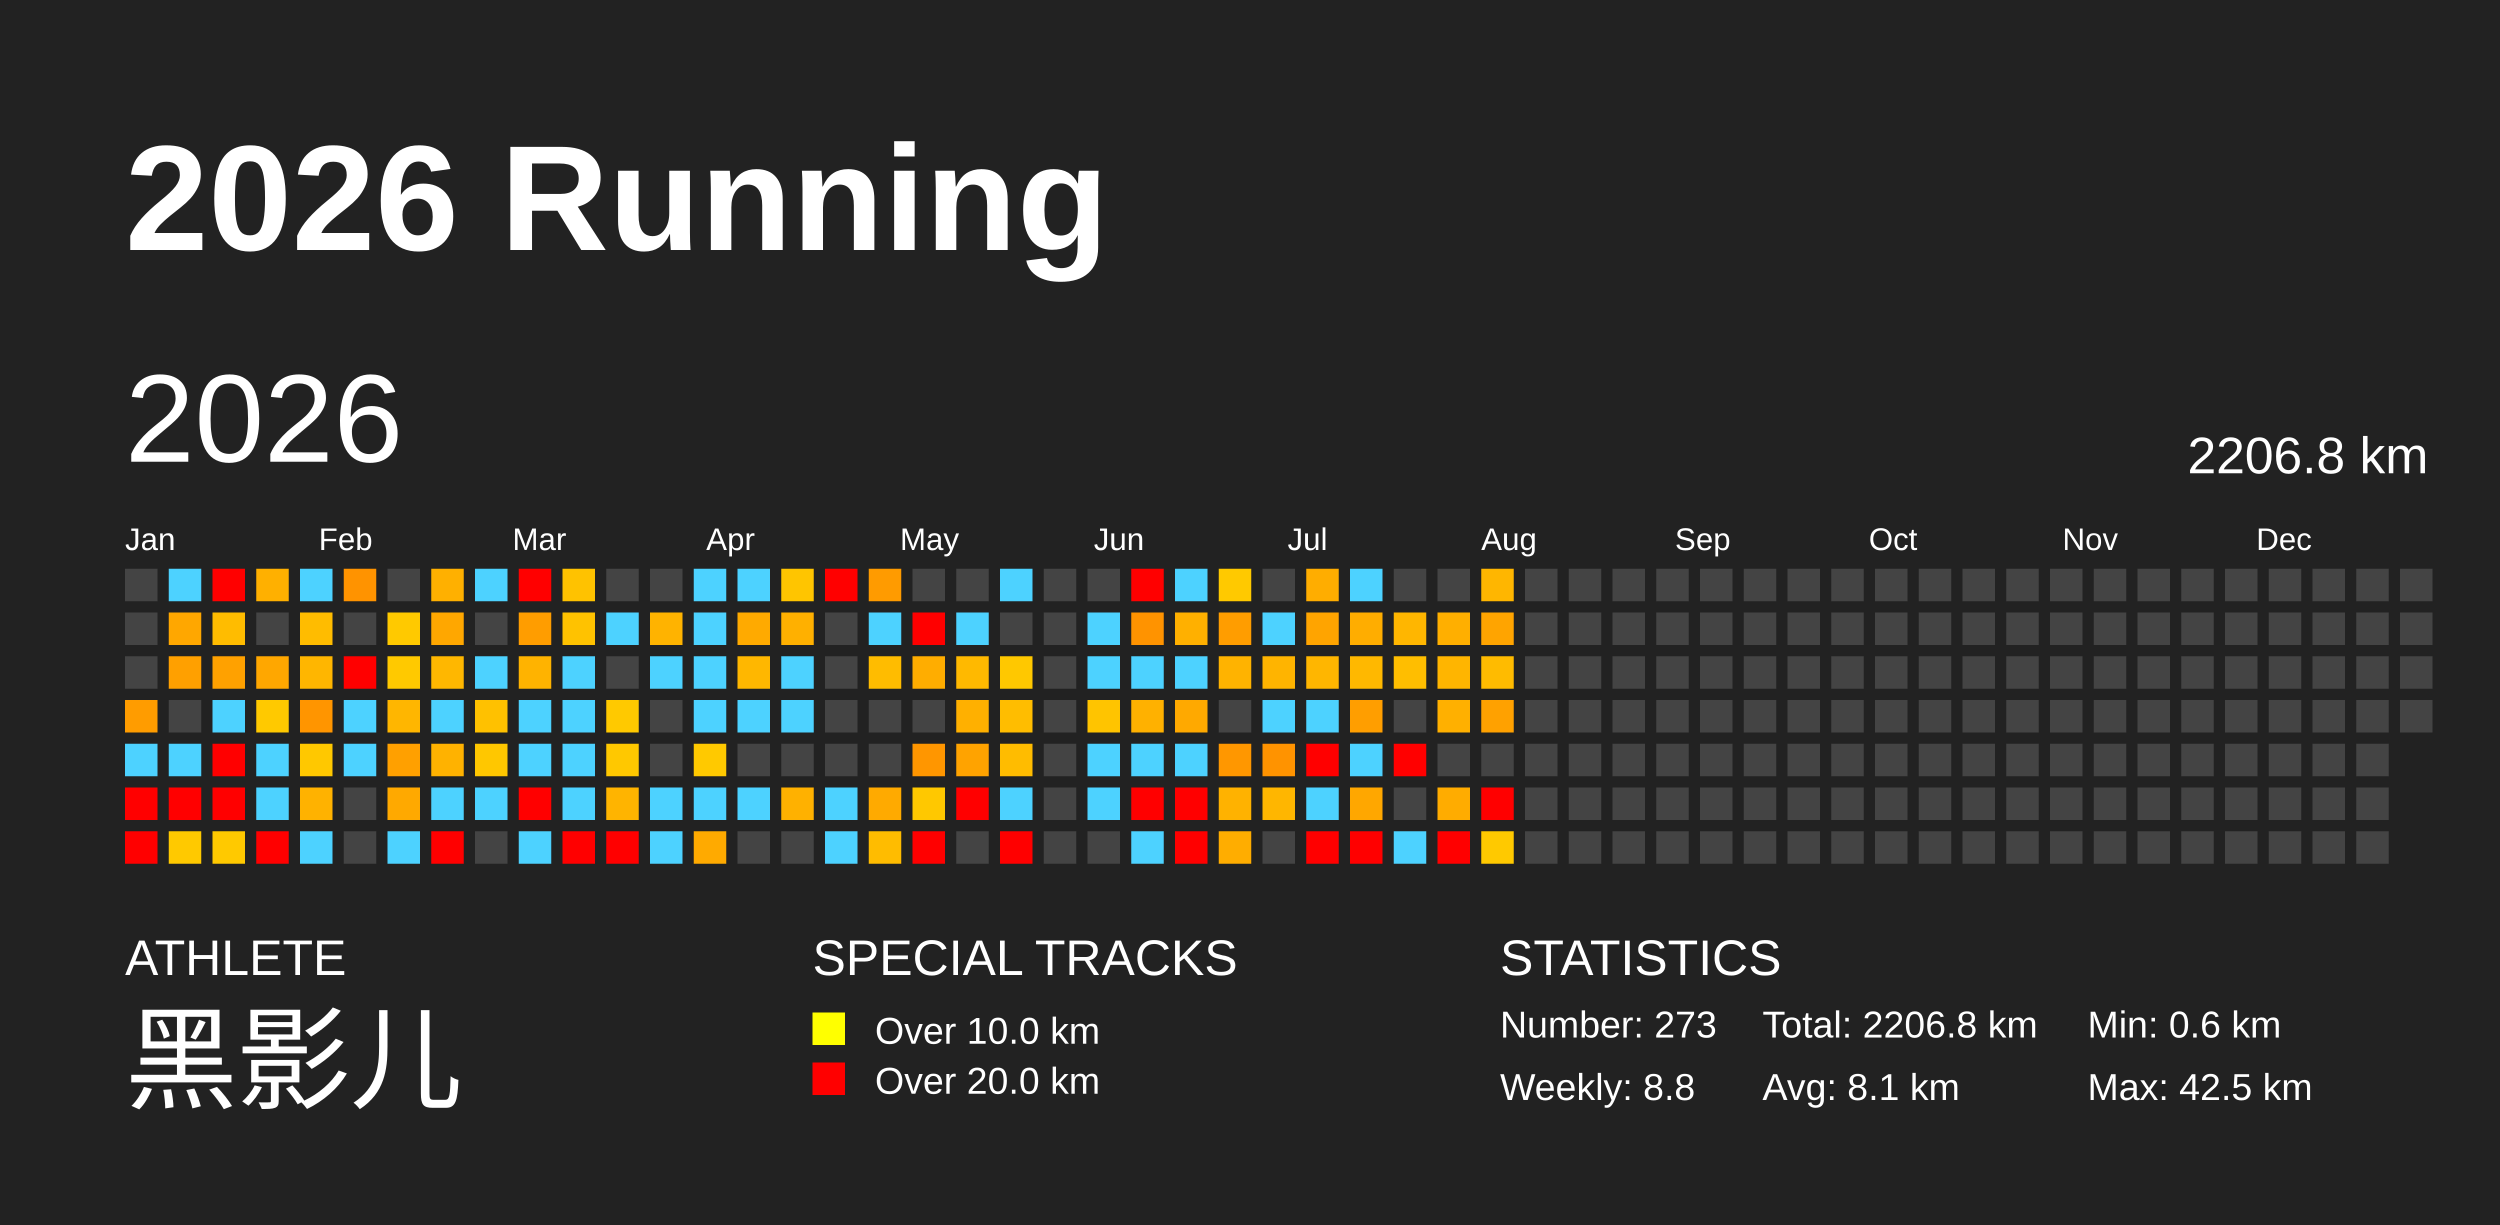
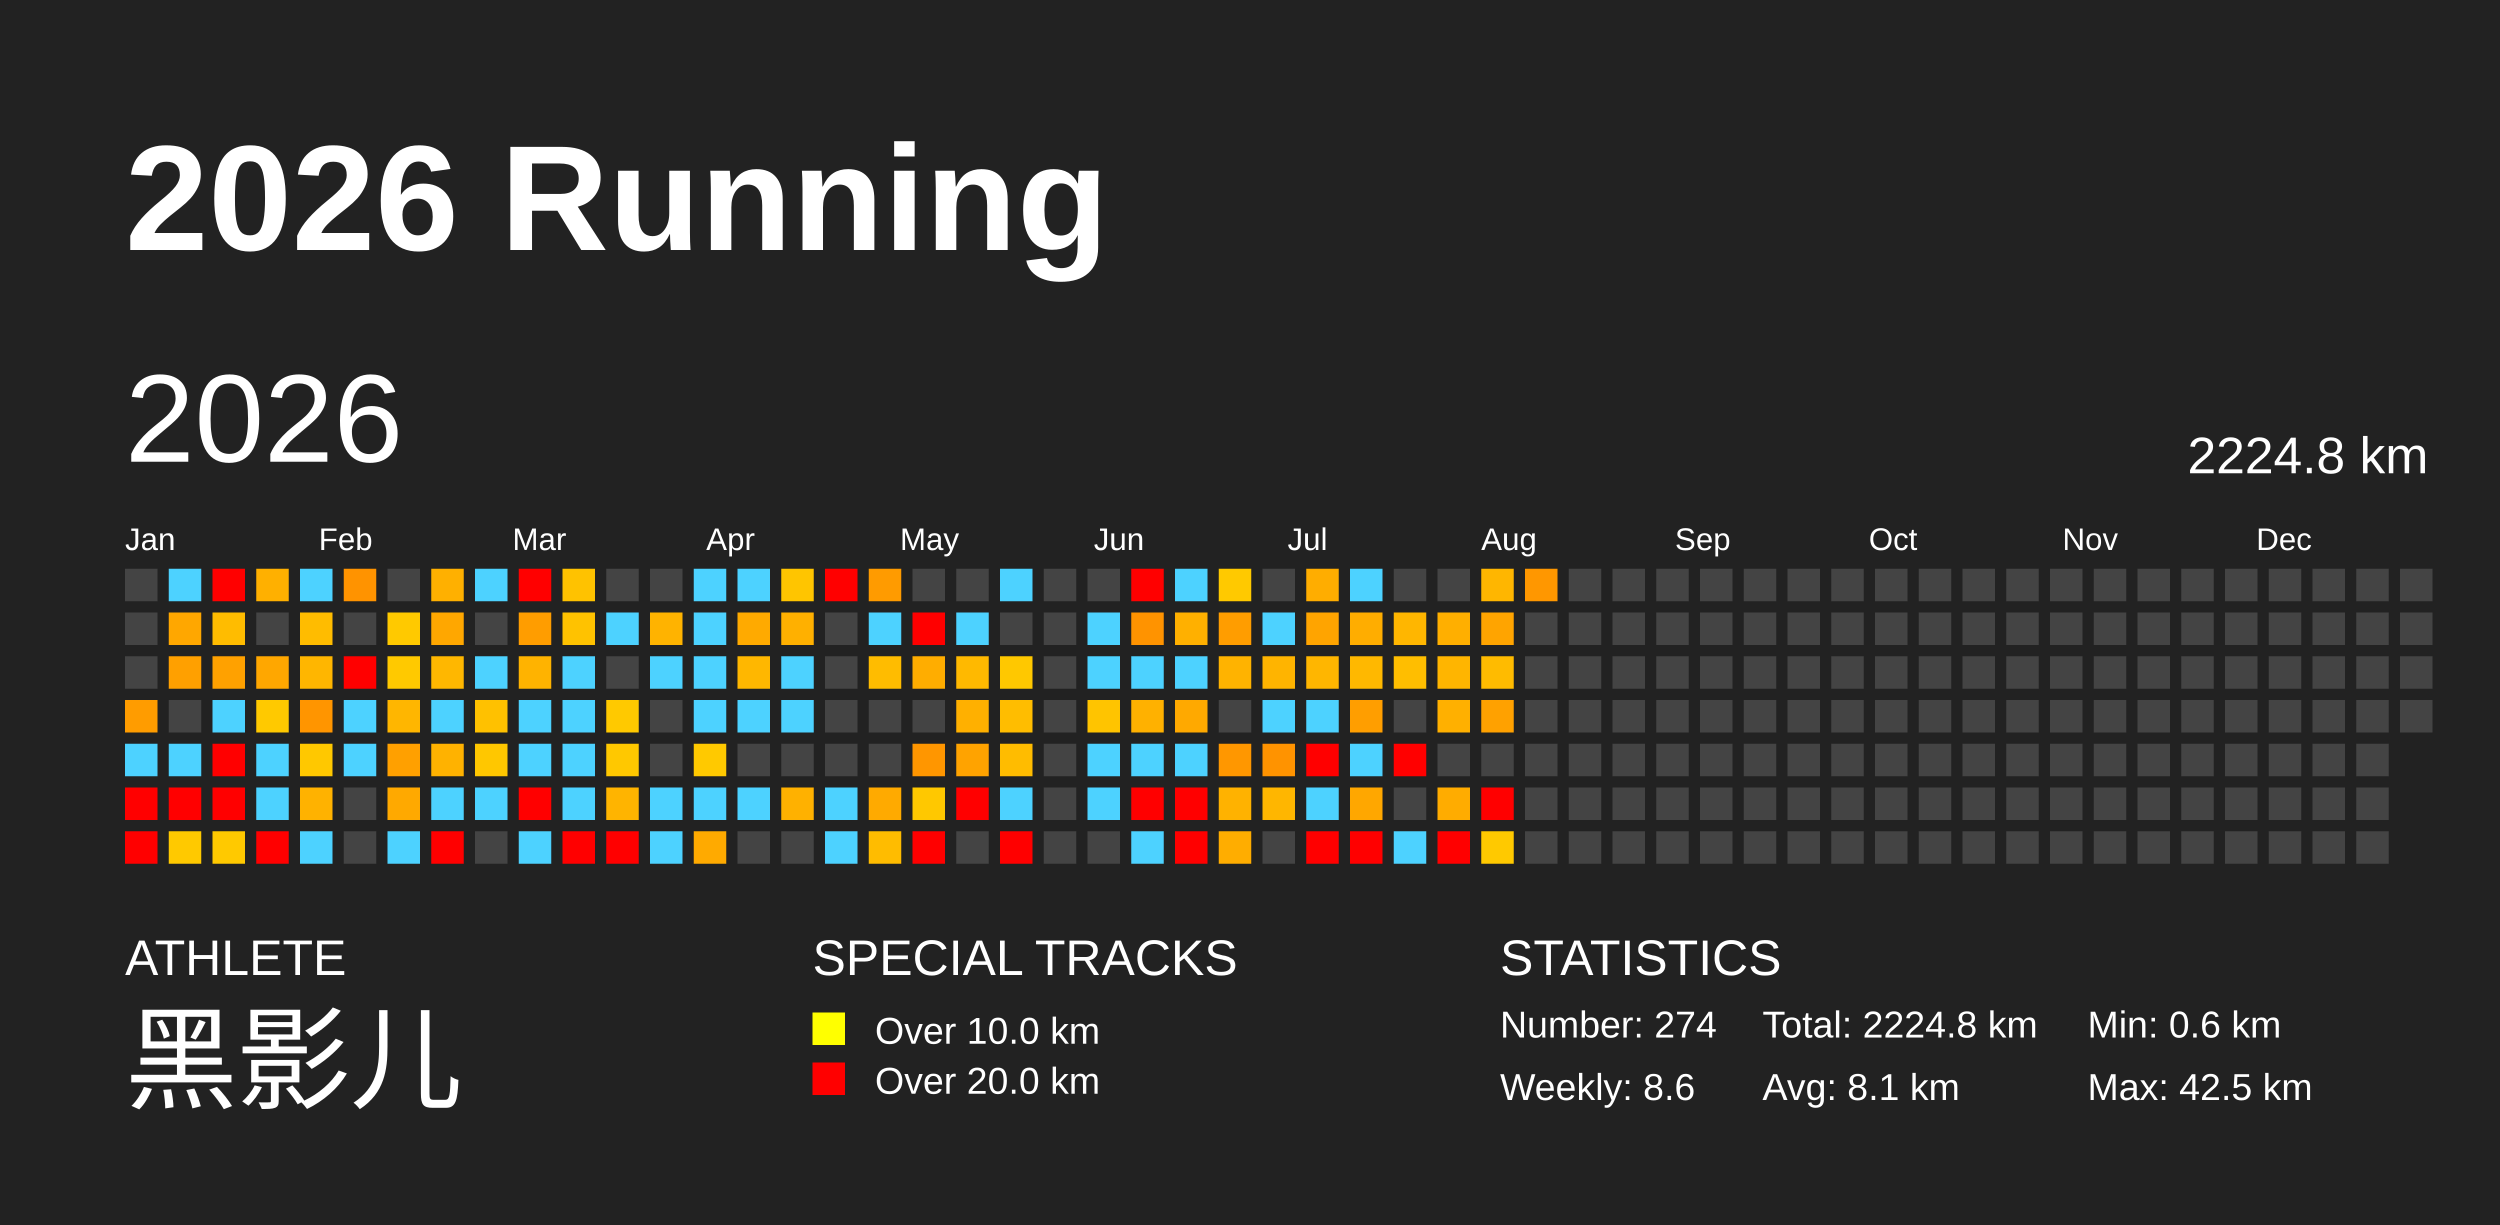
<svg xmlns="http://www.w3.org/2000/svg" baseProfile="full" height="98mm" version="1.1" viewBox="0,0,200,98" width="200mm">
  <defs />
  <rect fill="#222222" height="98" width="200" x="0" y="0" />
  <text fill="#FFFFFF" style="font-size:12px; font-family:Arial; font-weight:bold;" x="10" y="20">2026 Running</text>
  <text fill="#FFFFFF" style="font-size:4px; font-family:Arial" x="10" y="78">ATHLETE</text>
  <text fill="#FFFFFF" style="font-size:9px; font-family:Arial" x="10" y="88">黑影儿</text>
  <text fill="#FFFFFF" style="font-size:4px; font-family:Arial" x="65" y="78">SPECIAL TRACKS</text>
  <rect fill="yellow" height="2.6" width="2.6" x="65" y="81" />
  <text fill="#FFFFFF" style="font-size:3px; font-family:Arial" x="70" y="83.5">Over 10.0 km</text>
  <rect fill="red" height="2.6" width="2.6" x="65" y="85" />
  <text fill="#FFFFFF" style="font-size:3px; font-family:Arial" x="70" y="87.5">Over 20.0 km</text>
  <text fill="#FFFFFF" style="font-size:4px; font-family:Arial" x="120" y="78">STATISTICS</text>
-   <text fill="#FFFFFF" style="font-size:3px; font-family:Arial" x="120" y="83">Number: 273</text>
-   <text fill="#FFFFFF" style="font-size:3px; font-family:Arial" x="120" y="88">Weekly: 8.8</text>
-   <text fill="#FFFFFF" style="font-size:3px; font-family:Arial" x="141" y="83">Total: 2206.8 km</text>
+   <text fill="#FFFFFF" style="font-size:3px; font-family:Arial" x="120" y="83">Number: 274</text>
+   <text fill="#FFFFFF" style="font-size:3px; font-family:Arial" x="120" y="88">Weekly: 8.6</text>
+   <text fill="#FFFFFF" style="font-size:3px; font-family:Arial" x="141" y="83">Total: 2224.8 km</text>
  <text fill="#FFFFFF" style="font-size:3px; font-family:Arial" x="141" y="88">Avg: 8.1 km</text>
  <text fill="#FFFFFF" style="font-size:3px; font-family:Arial" x="167" y="83">Min: 0.6 km</text>
  <text fill="#FFFFFF" style="font-size:3px; font-family:Arial" x="167" y="88">Max: 42.5 km</text>
  <text dominant-baseline="hanging" fill="#FFFFFF" style="font-size:10.0px; font-family:Arial;" x="10" y="30">2026</text>
-   <text dominant-baseline="hanging" fill="#FFFFFF" style="font-size:4.125px; font-family:Arial;" x="175" y="35">2206.8 km</text>
+   <text dominant-baseline="hanging" fill="#FFFFFF" style="font-size:4.125px; font-family:Arial;" x="175" y="35">2224.8 km</text>
  <text fill="#FFFFFF" style="font-size:2.5px; font-family:Arial" x="10.0" y="44">Jan</text>
  <text fill="#FFFFFF" style="font-size:2.5px; font-family:Arial" x="25.5" y="44">Feb</text>
  <text fill="#FFFFFF" style="font-size:2.5px; font-family:Arial" x="41.0" y="44">Mar</text>
  <text fill="#FFFFFF" style="font-size:2.5px; font-family:Arial" x="56.5" y="44">Apr</text>
  <text fill="#FFFFFF" style="font-size:2.5px; font-family:Arial" x="72.0" y="44">May</text>
  <text fill="#FFFFFF" style="font-size:2.5px; font-family:Arial" x="87.5" y="44">Jun</text>
  <text fill="#FFFFFF" style="font-size:2.5px; font-family:Arial" x="103.0" y="44">Jul</text>
  <text fill="#FFFFFF" style="font-size:2.5px; font-family:Arial" x="118.5" y="44">Aug</text>
  <text fill="#FFFFFF" style="font-size:2.5px; font-family:Arial" x="134.0" y="44">Sep</text>
  <text fill="#FFFFFF" style="font-size:2.5px; font-family:Arial" x="149.5" y="44">Oct</text>
  <text fill="#FFFFFF" style="font-size:2.5px; font-family:Arial" x="165.0" y="44">Nov</text>
  <text fill="#FFFFFF" style="font-size:2.5px; font-family:Arial" x="180.5" y="44">Dec</text>
  <rect fill="#444444" height="2.6" width="2.6" x="10.0" y="45.5" />
  <rect fill="#444444" height="2.6" width="2.6" x="10.0" y="49.0" />
  <rect fill="#444444" height="2.6" width="2.6" x="10.0" y="52.5" />
  <rect fill="#ff9c00" height="2.6" width="2.6" x="10.0" y="56.0" />
  <rect fill="#4dd2ff" height="2.6" width="2.6" x="10.0" y="59.5" />
  <rect fill="red" height="2.6" width="2.6" x="10.0" y="63.0" />
  <rect fill="red" height="2.6" width="2.6" x="10.0" y="66.5" />
  <rect fill="#4dd2ff" height="2.6" width="2.6" x="13.5" y="45.5" />
  <rect fill="#ffa700" height="2.6" width="2.6" x="13.5" y="49.0" />
  <rect fill="#ffa000" height="2.6" width="2.6" x="13.5" y="52.5" />
  <rect fill="#444444" height="2.6" width="2.6" x="13.5" y="56.0" />
  <rect fill="#4dd2ff" height="2.6" width="2.6" x="13.5" y="59.5" />
  <rect fill="red" height="2.6" width="2.6" x="13.5" y="63.0" />
  <rect fill="#ffc900" height="2.6" width="2.6" x="13.5" y="66.5" />
  <rect fill="red" height="2.6" width="2.6" x="17.0" y="45.5" />
  <rect fill="#ffbc00" height="2.6" width="2.6" x="17.0" y="49.0" />
  <rect fill="#ffa100" height="2.6" width="2.6" x="17.0" y="52.5" />
  <rect fill="#4dd2ff" height="2.6" width="2.6" x="17.0" y="56.0" />
  <rect fill="red" height="2.6" width="2.6" x="17.0" y="59.5" />
  <rect fill="red" height="2.6" width="2.6" x="17.0" y="63.0" />
  <rect fill="#ffc900" height="2.6" width="2.6" x="17.0" y="66.5" />
  <rect fill="#ffb000" height="2.6" width="2.6" x="20.5" y="45.5" />
  <rect fill="#444444" height="2.6" width="2.6" x="20.5" y="49.0" />
  <rect fill="#ffa700" height="2.6" width="2.6" x="20.5" y="52.5" />
  <rect fill="#ffc900" height="2.6" width="2.6" x="20.5" y="56.0" />
  <rect fill="#4dd2ff" height="2.6" width="2.6" x="20.5" y="59.5" />
  <rect fill="#4dd2ff" height="2.6" width="2.6" x="20.5" y="63.0" />
  <rect fill="red" height="2.6" width="2.6" x="20.5" y="66.5" />
  <rect fill="#4dd2ff" height="2.6" width="2.6" x="24.0" y="45.5" />
  <rect fill="#ffbc00" height="2.6" width="2.6" x="24.0" y="49.0" />
  <rect fill="#ffb600" height="2.6" width="2.6" x="24.0" y="52.5" />
  <rect fill="#ff9500" height="2.6" width="2.6" x="24.0" y="56.0" />
  <rect fill="#ffc800" height="2.6" width="2.6" x="24.0" y="59.5" />
  <rect fill="#ffb200" height="2.6" width="2.6" x="24.0" y="63.0" />
  <rect fill="#4dd2ff" height="2.6" width="2.6" x="24.0" y="66.5" />
  <rect fill="#ff9300" height="2.6" width="2.6" x="27.5" y="45.5" />
  <rect fill="#444444" height="2.6" width="2.6" x="27.5" y="49.0" />
  <rect fill="red" height="2.6" width="2.6" x="27.5" y="52.5" />
  <rect fill="#4dd2ff" height="2.6" width="2.6" x="27.5" y="56.0" />
  <rect fill="#4dd2ff" height="2.6" width="2.6" x="27.5" y="59.5" />
  <rect fill="#444444" height="2.6" width="2.6" x="27.5" y="63.0" />
  <rect fill="#444444" height="2.6" width="2.6" x="27.5" y="66.5" />
  <rect fill="#444444" height="2.6" width="2.6" x="31.0" y="45.5" />
  <rect fill="#ffc900" height="2.6" width="2.6" x="31.0" y="49.0" />
  <rect fill="#ffc900" height="2.6" width="2.6" x="31.0" y="52.5" />
  <rect fill="#ffb600" height="2.6" width="2.6" x="31.0" y="56.0" />
  <rect fill="#ffa000" height="2.6" width="2.6" x="31.0" y="59.5" />
  <rect fill="#ffa900" height="2.6" width="2.6" x="31.0" y="63.0" />
  <rect fill="#4dd2ff" height="2.6" width="2.6" x="31.0" y="66.5" />
  <rect fill="#ffb000" height="2.6" width="2.6" x="34.5" y="45.5" />
  <rect fill="#ffa700" height="2.6" width="2.6" x="34.5" y="49.0" />
  <rect fill="#ffb700" height="2.6" width="2.6" x="34.5" y="52.5" />
  <rect fill="#4dd2ff" height="2.6" width="2.6" x="34.5" y="56.0" />
  <rect fill="#ffb200" height="2.6" width="2.6" x="34.5" y="59.5" />
  <rect fill="#4dd2ff" height="2.6" width="2.6" x="34.5" y="63.0" />
  <rect fill="red" height="2.6" width="2.6" x="34.5" y="66.5" />
  <rect fill="#4dd2ff" height="2.6" width="2.6" x="38.0" y="45.5" />
  <rect fill="#444444" height="2.6" width="2.6" x="38.0" y="49.0" />
  <rect fill="#4dd2ff" height="2.6" width="2.6" x="38.0" y="52.5" />
  <rect fill="#ffc100" height="2.6" width="2.6" x="38.0" y="56.0" />
  <rect fill="#ffc700" height="2.6" width="2.6" x="38.0" y="59.5" />
  <rect fill="#4dd2ff" height="2.6" width="2.6" x="38.0" y="63.0" />
  <rect fill="#444444" height="2.6" width="2.6" x="38.0" y="66.5" />
  <rect fill="red" height="2.6" width="2.6" x="41.5" y="45.5" />
  <rect fill="#ff9d00" height="2.6" width="2.6" x="41.5" y="49.0" />
  <rect fill="#ffb300" height="2.6" width="2.6" x="41.5" y="52.5" />
  <rect fill="#4dd2ff" height="2.6" width="2.6" x="41.5" y="56.0" />
  <rect fill="#4dd2ff" height="2.6" width="2.6" x="41.5" y="59.5" />
  <rect fill="red" height="2.6" width="2.6" x="41.5" y="63.0" />
  <rect fill="#4dd2ff" height="2.6" width="2.6" x="41.5" y="66.5" />
  <rect fill="#ffc200" height="2.6" width="2.6" x="45.0" y="45.5" />
  <rect fill="#ffc200" height="2.6" width="2.6" x="45.0" y="49.0" />
  <rect fill="#4dd2ff" height="2.6" width="2.6" x="45.0" y="52.5" />
  <rect fill="#4dd2ff" height="2.6" width="2.6" x="45.0" y="56.0" />
  <rect fill="#4dd2ff" height="2.6" width="2.6" x="45.0" y="59.5" />
  <rect fill="#4dd2ff" height="2.6" width="2.6" x="45.0" y="63.0" />
  <rect fill="red" height="2.6" width="2.6" x="45.0" y="66.5" />
  <rect fill="#444444" height="2.6" width="2.6" x="48.5" y="45.5" />
  <rect fill="#4dd2ff" height="2.6" width="2.6" x="48.5" y="49.0" />
  <rect fill="#444444" height="2.6" width="2.6" x="48.5" y="52.5" />
  <rect fill="#ffc900" height="2.6" width="2.6" x="48.5" y="56.0" />
  <rect fill="#ffc800" height="2.6" width="2.6" x="48.5" y="59.5" />
  <rect fill="#ffb400" height="2.6" width="2.6" x="48.5" y="63.0" />
  <rect fill="red" height="2.6" width="2.6" x="48.5" y="66.5" />
  <rect fill="#444444" height="2.6" width="2.6" x="52.0" y="45.5" />
  <rect fill="#ffb300" height="2.6" width="2.6" x="52.0" y="49.0" />
  <rect fill="#4dd2ff" height="2.6" width="2.6" x="52.0" y="52.5" />
  <rect fill="#444444" height="2.6" width="2.6" x="52.0" y="56.0" />
  <rect fill="#444444" height="2.6" width="2.6" x="52.0" y="59.5" />
  <rect fill="#4dd2ff" height="2.6" width="2.6" x="52.0" y="63.0" />
  <rect fill="#4dd2ff" height="2.6" width="2.6" x="52.0" y="66.5" />
  <rect fill="#4dd2ff" height="2.6" width="2.6" x="55.5" y="45.5" />
  <rect fill="#4dd2ff" height="2.6" width="2.6" x="55.5" y="49.0" />
  <rect fill="#4dd2ff" height="2.6" width="2.6" x="55.5" y="52.5" />
  <rect fill="#4dd2ff" height="2.6" width="2.6" x="55.5" y="56.0" />
  <rect fill="#ffc900" height="2.6" width="2.6" x="55.5" y="59.5" />
  <rect fill="#4dd2ff" height="2.6" width="2.6" x="55.5" y="63.0" />
  <rect fill="#ffaa00" height="2.6" width="2.6" x="55.5" y="66.5" />
  <rect fill="#4dd2ff" height="2.6" width="2.6" x="59.0" y="45.5" />
  <rect fill="#ffaa00" height="2.6" width="2.6" x="59.0" y="49.0" />
  <rect fill="#ffb700" height="2.6" width="2.6" x="59.0" y="52.5" />
  <rect fill="#4dd2ff" height="2.6" width="2.6" x="59.0" y="56.0" />
  <rect fill="#444444" height="2.6" width="2.6" x="59.0" y="59.5" />
  <rect fill="#4dd2ff" height="2.6" width="2.6" x="59.0" y="63.0" />
  <rect fill="#444444" height="2.6" width="2.6" x="59.0" y="66.5" />
  <rect fill="#ffc500" height="2.6" width="2.6" x="62.5" y="45.5" />
  <rect fill="#ffb000" height="2.6" width="2.6" x="62.5" y="49.0" />
  <rect fill="#4dd2ff" height="2.6" width="2.6" x="62.5" y="52.5" />
  <rect fill="#4dd2ff" height="2.6" width="2.6" x="62.5" y="56.0" />
  <rect fill="#444444" height="2.6" width="2.6" x="62.5" y="59.5" />
  <rect fill="#ffb100" height="2.6" width="2.6" x="62.5" y="63.0" />
  <rect fill="#444444" height="2.6" width="2.6" x="62.5" y="66.5" />
  <rect fill="red" height="2.6" width="2.6" x="66.0" y="45.5" />
  <rect fill="#444444" height="2.6" width="2.6" x="66.0" y="49.0" />
  <rect fill="#444444" height="2.6" width="2.6" x="66.0" y="52.5" />
  <rect fill="#444444" height="2.6" width="2.6" x="66.0" y="56.0" />
  <rect fill="#444444" height="2.6" width="2.6" x="66.0" y="59.5" />
  <rect fill="#4dd2ff" height="2.6" width="2.6" x="66.0" y="63.0" />
  <rect fill="#4dd2ff" height="2.6" width="2.6" x="66.0" y="66.5" />
  <rect fill="#ff9b00" height="2.6" width="2.6" x="69.5" y="45.5" />
  <rect fill="#4dd2ff" height="2.6" width="2.6" x="69.5" y="49.0" />
  <rect fill="#ffbc00" height="2.6" width="2.6" x="69.5" y="52.5" />
  <rect fill="#444444" height="2.6" width="2.6" x="69.5" y="56.0" />
  <rect fill="#444444" height="2.6" width="2.6" x="69.5" y="59.5" />
  <rect fill="#ffaa00" height="2.6" width="2.6" x="69.5" y="63.0" />
  <rect fill="#ffbc00" height="2.6" width="2.6" x="69.5" y="66.5" />
  <rect fill="#444444" height="2.6" width="2.6" x="73.0" y="45.5" />
  <rect fill="red" height="2.6" width="2.6" x="73.0" y="49.0" />
  <rect fill="#ffad00" height="2.6" width="2.6" x="73.0" y="52.5" />
  <rect fill="#444444" height="2.6" width="2.6" x="73.0" y="56.0" />
  <rect fill="#ff9600" height="2.6" width="2.6" x="73.0" y="59.5" />
  <rect fill="#ffc800" height="2.6" width="2.6" x="73.0" y="63.0" />
  <rect fill="red" height="2.6" width="2.6" x="73.0" y="66.5" />
  <rect fill="#444444" height="2.6" width="2.6" x="76.5" y="45.5" />
  <rect fill="#4dd2ff" height="2.6" width="2.6" x="76.5" y="49.0" />
  <rect fill="#ffb900" height="2.6" width="2.6" x="76.5" y="52.5" />
  <rect fill="#ffb000" height="2.6" width="2.6" x="76.5" y="56.0" />
  <rect fill="#ffa300" height="2.6" width="2.6" x="76.5" y="59.5" />
  <rect fill="red" height="2.6" width="2.6" x="76.5" y="63.0" />
  <rect fill="#444444" height="2.6" width="2.6" x="76.5" y="66.5" />
  <rect fill="#4dd2ff" height="2.6" width="2.6" x="80.0" y="45.5" />
  <rect fill="#444444" height="2.6" width="2.6" x="80.0" y="49.0" />
  <rect fill="#ffc800" height="2.6" width="2.6" x="80.0" y="52.5" />
  <rect fill="#ffbd00" height="2.6" width="2.6" x="80.0" y="56.0" />
  <rect fill="#ffbc00" height="2.6" width="2.6" x="80.0" y="59.5" />
  <rect fill="#4dd2ff" height="2.6" width="2.6" x="80.0" y="63.0" />
  <rect fill="red" height="2.6" width="2.6" x="80.0" y="66.5" />
  <rect fill="#444444" height="2.6" width="2.6" x="83.5" y="45.5" />
  <rect fill="#444444" height="2.6" width="2.6" x="83.5" y="49.0" />
  <rect fill="#444444" height="2.6" width="2.6" x="83.5" y="52.5" />
  <rect fill="#444444" height="2.6" width="2.6" x="83.5" y="56.0" />
  <rect fill="#444444" height="2.6" width="2.6" x="83.5" y="59.5" />
  <rect fill="#444444" height="2.6" width="2.6" x="83.5" y="63.0" />
  <rect fill="#444444" height="2.6" width="2.6" x="83.5" y="66.5" />
  <rect fill="#444444" height="2.6" width="2.6" x="87.0" y="45.5" />
  <rect fill="#4dd2ff" height="2.6" width="2.6" x="87.0" y="49.0" />
  <rect fill="#4dd2ff" height="2.6" width="2.6" x="87.0" y="52.5" />
  <rect fill="#ffc400" height="2.6" width="2.6" x="87.0" y="56.0" />
  <rect fill="#4dd2ff" height="2.6" width="2.6" x="87.0" y="59.5" />
  <rect fill="#4dd2ff" height="2.6" width="2.6" x="87.0" y="63.0" />
  <rect fill="#444444" height="2.6" width="2.6" x="87.0" y="66.5" />
  <rect fill="red" height="2.6" width="2.6" x="90.5" y="45.5" />
  <rect fill="#ff9300" height="2.6" width="2.6" x="90.5" y="49.0" />
  <rect fill="#4dd2ff" height="2.6" width="2.6" x="90.5" y="52.5" />
  <rect fill="#ffb100" height="2.6" width="2.6" x="90.5" y="56.0" />
  <rect fill="#4dd2ff" height="2.6" width="2.6" x="90.5" y="59.5" />
  <rect fill="red" height="2.6" width="2.6" x="90.5" y="63.0" />
  <rect fill="#4dd2ff" height="2.6" width="2.6" x="90.5" y="66.5" />
  <rect fill="#4dd2ff" height="2.6" width="2.6" x="94.0" y="45.5" />
  <rect fill="#ffb000" height="2.6" width="2.6" x="94.0" y="49.0" />
  <rect fill="#4dd2ff" height="2.6" width="2.6" x="94.0" y="52.5" />
  <rect fill="#ffa900" height="2.6" width="2.6" x="94.0" y="56.0" />
  <rect fill="#4dd2ff" height="2.6" width="2.6" x="94.0" y="59.5" />
  <rect fill="red" height="2.6" width="2.6" x="94.0" y="63.0" />
  <rect fill="red" height="2.6" width="2.6" x="94.0" y="66.5" />
  <rect fill="#ffc900" height="2.6" width="2.6" x="97.5" y="45.5" />
  <rect fill="#ff9d00" height="2.6" width="2.6" x="97.5" y="49.0" />
  <rect fill="#ffb300" height="2.6" width="2.6" x="97.5" y="52.5" />
  <rect fill="#444444" height="2.6" width="2.6" x="97.5" y="56.0" />
  <rect fill="#ff9700" height="2.6" width="2.6" x="97.5" y="59.5" />
  <rect fill="#ffb200" height="2.6" width="2.6" x="97.5" y="63.0" />
  <rect fill="#ffad00" height="2.6" width="2.6" x="97.5" y="66.5" />
  <rect fill="#444444" height="2.6" width="2.6" x="101.0" y="45.5" />
  <rect fill="#4dd2ff" height="2.6" width="2.6" x="101.0" y="49.0" />
  <rect fill="#ffb400" height="2.6" width="2.6" x="101.0" y="52.5" />
  <rect fill="#4dd2ff" height="2.6" width="2.6" x="101.0" y="56.0" />
  <rect fill="#ff9300" height="2.6" width="2.6" x="101.0" y="59.5" />
  <rect fill="#ffb600" height="2.6" width="2.6" x="101.0" y="63.0" />
  <rect fill="#444444" height="2.6" width="2.6" x="101.0" y="66.5" />
  <rect fill="#ffad00" height="2.6" width="2.6" x="104.5" y="45.5" />
  <rect fill="#ffa400" height="2.6" width="2.6" x="104.5" y="49.0" />
  <rect fill="#ffb600" height="2.6" width="2.6" x="104.5" y="52.5" />
  <rect fill="#4dd2ff" height="2.6" width="2.6" x="104.5" y="56.0" />
  <rect fill="red" height="2.6" width="2.6" x="104.5" y="59.5" />
  <rect fill="#4dd2ff" height="2.6" width="2.6" x="104.5" y="63.0" />
  <rect fill="red" height="2.6" width="2.6" x="104.5" y="66.5" />
  <rect fill="#4dd2ff" height="2.6" width="2.6" x="108.0" y="45.5" />
  <rect fill="#ffad00" height="2.6" width="2.6" x="108.0" y="49.0" />
  <rect fill="#ffb800" height="2.6" width="2.6" x="108.0" y="52.5" />
  <rect fill="#ff9e00" height="2.6" width="2.6" x="108.0" y="56.0" />
  <rect fill="#4dd2ff" height="2.6" width="2.6" x="108.0" y="59.5" />
  <rect fill="#ffa700" height="2.6" width="2.6" x="108.0" y="63.0" />
  <rect fill="red" height="2.6" width="2.6" x="108.0" y="66.5" />
  <rect fill="#444444" height="2.6" width="2.6" x="111.5" y="45.5" />
  <rect fill="#ffb600" height="2.6" width="2.6" x="111.5" y="49.0" />
  <rect fill="#ffbe00" height="2.6" width="2.6" x="111.5" y="52.5" />
  <rect fill="#444444" height="2.6" width="2.6" x="111.5" y="56.0" />
  <rect fill="red" height="2.6" width="2.6" x="111.5" y="59.5" />
  <rect fill="#444444" height="2.6" width="2.6" x="111.5" y="63.0" />
  <rect fill="#4dd2ff" height="2.6" width="2.6" x="111.5" y="66.5" />
  <rect fill="#444444" height="2.6" width="2.6" x="115.0" y="45.5" />
  <rect fill="#ffaf00" height="2.6" width="2.6" x="115.0" y="49.0" />
  <rect fill="#ffb500" height="2.6" width="2.6" x="115.0" y="52.5" />
  <rect fill="#ffb000" height="2.6" width="2.6" x="115.0" y="56.0" />
  <rect fill="#444444" height="2.6" width="2.6" x="115.0" y="59.5" />
  <rect fill="#ffac00" height="2.6" width="2.6" x="115.0" y="63.0" />
  <rect fill="red" height="2.6" width="2.6" x="115.0" y="66.5" />
  <rect fill="#ffb600" height="2.6" width="2.6" x="118.5" y="45.5" />
  <rect fill="#ffa400" height="2.6" width="2.6" x="118.5" y="49.0" />
  <rect fill="#ffbb00" height="2.6" width="2.6" x="118.5" y="52.5" />
  <rect fill="#ffa100" height="2.6" width="2.6" x="118.5" y="56.0" />
  <rect fill="#444444" height="2.6" width="2.6" x="118.5" y="59.5" />
  <rect fill="red" height="2.6" width="2.6" x="118.5" y="63.0" />
  <rect fill="#ffc900" height="2.6" width="2.6" x="118.5" y="66.5" />
-   <rect fill="#444444" height="2.6" width="2.6" x="122.0" y="45.5" />
+   <rect fill="#ff9700" height="2.6" width="2.6" x="122.0" y="45.5" />
  <rect fill="#444444" height="2.6" width="2.6" x="122.0" y="49.0" />
  <rect fill="#444444" height="2.6" width="2.6" x="122.0" y="52.5" />
  <rect fill="#444444" height="2.6" width="2.6" x="122.0" y="56.0" />
  <rect fill="#444444" height="2.6" width="2.6" x="122.0" y="59.5" />
  <rect fill="#444444" height="2.6" width="2.6" x="122.0" y="63.0" />
  <rect fill="#444444" height="2.6" width="2.6" x="122.0" y="66.5" />
  <rect fill="#444444" height="2.6" width="2.6" x="125.5" y="45.5" />
  <rect fill="#444444" height="2.6" width="2.6" x="125.5" y="49.0" />
  <rect fill="#444444" height="2.6" width="2.6" x="125.5" y="52.5" />
  <rect fill="#444444" height="2.6" width="2.6" x="125.5" y="56.0" />
  <rect fill="#444444" height="2.6" width="2.6" x="125.5" y="59.5" />
  <rect fill="#444444" height="2.6" width="2.6" x="125.5" y="63.0" />
  <rect fill="#444444" height="2.6" width="2.6" x="125.5" y="66.5" />
  <rect fill="#444444" height="2.6" width="2.6" x="129.0" y="45.5" />
  <rect fill="#444444" height="2.6" width="2.6" x="129.0" y="49.0" />
  <rect fill="#444444" height="2.6" width="2.6" x="129.0" y="52.5" />
  <rect fill="#444444" height="2.6" width="2.6" x="129.0" y="56.0" />
  <rect fill="#444444" height="2.6" width="2.6" x="129.0" y="59.5" />
  <rect fill="#444444" height="2.6" width="2.6" x="129.0" y="63.0" />
  <rect fill="#444444" height="2.6" width="2.6" x="129.0" y="66.5" />
  <rect fill="#444444" height="2.6" width="2.6" x="132.5" y="45.5" />
  <rect fill="#444444" height="2.6" width="2.6" x="132.5" y="49.0" />
  <rect fill="#444444" height="2.6" width="2.6" x="132.5" y="52.5" />
  <rect fill="#444444" height="2.6" width="2.6" x="132.5" y="56.0" />
  <rect fill="#444444" height="2.6" width="2.6" x="132.5" y="59.5" />
  <rect fill="#444444" height="2.6" width="2.6" x="132.5" y="63.0" />
  <rect fill="#444444" height="2.6" width="2.6" x="132.5" y="66.5" />
  <rect fill="#444444" height="2.6" width="2.6" x="136.0" y="45.5" />
  <rect fill="#444444" height="2.6" width="2.6" x="136.0" y="49.0" />
  <rect fill="#444444" height="2.6" width="2.6" x="136.0" y="52.5" />
  <rect fill="#444444" height="2.6" width="2.6" x="136.0" y="56.0" />
  <rect fill="#444444" height="2.6" width="2.6" x="136.0" y="59.5" />
  <rect fill="#444444" height="2.6" width="2.6" x="136.0" y="63.0" />
  <rect fill="#444444" height="2.6" width="2.6" x="136.0" y="66.5" />
  <rect fill="#444444" height="2.6" width="2.6" x="139.5" y="45.5" />
  <rect fill="#444444" height="2.6" width="2.6" x="139.5" y="49.0" />
  <rect fill="#444444" height="2.6" width="2.6" x="139.5" y="52.5" />
  <rect fill="#444444" height="2.6" width="2.6" x="139.5" y="56.0" />
  <rect fill="#444444" height="2.6" width="2.6" x="139.5" y="59.5" />
  <rect fill="#444444" height="2.6" width="2.6" x="139.5" y="63.0" />
  <rect fill="#444444" height="2.6" width="2.6" x="139.5" y="66.5" />
  <rect fill="#444444" height="2.6" width="2.6" x="143.0" y="45.5" />
  <rect fill="#444444" height="2.6" width="2.6" x="143.0" y="49.0" />
  <rect fill="#444444" height="2.6" width="2.6" x="143.0" y="52.5" />
  <rect fill="#444444" height="2.6" width="2.6" x="143.0" y="56.0" />
  <rect fill="#444444" height="2.6" width="2.6" x="143.0" y="59.5" />
  <rect fill="#444444" height="2.6" width="2.6" x="143.0" y="63.0" />
  <rect fill="#444444" height="2.6" width="2.6" x="143.0" y="66.5" />
  <rect fill="#444444" height="2.6" width="2.6" x="146.5" y="45.5" />
  <rect fill="#444444" height="2.6" width="2.6" x="146.5" y="49.0" />
  <rect fill="#444444" height="2.6" width="2.6" x="146.5" y="52.5" />
  <rect fill="#444444" height="2.6" width="2.6" x="146.5" y="56.0" />
  <rect fill="#444444" height="2.6" width="2.6" x="146.5" y="59.5" />
  <rect fill="#444444" height="2.6" width="2.6" x="146.5" y="63.0" />
  <rect fill="#444444" height="2.6" width="2.6" x="146.5" y="66.5" />
  <rect fill="#444444" height="2.6" width="2.6" x="150.0" y="45.5" />
  <rect fill="#444444" height="2.6" width="2.6" x="150.0" y="49.0" />
  <rect fill="#444444" height="2.6" width="2.6" x="150.0" y="52.5" />
  <rect fill="#444444" height="2.6" width="2.6" x="150.0" y="56.0" />
  <rect fill="#444444" height="2.6" width="2.6" x="150.0" y="59.5" />
  <rect fill="#444444" height="2.6" width="2.6" x="150.0" y="63.0" />
  <rect fill="#444444" height="2.6" width="2.6" x="150.0" y="66.5" />
  <rect fill="#444444" height="2.6" width="2.6" x="153.5" y="45.5" />
  <rect fill="#444444" height="2.6" width="2.6" x="153.5" y="49.0" />
  <rect fill="#444444" height="2.6" width="2.6" x="153.5" y="52.5" />
  <rect fill="#444444" height="2.6" width="2.6" x="153.5" y="56.0" />
  <rect fill="#444444" height="2.6" width="2.6" x="153.5" y="59.5" />
  <rect fill="#444444" height="2.6" width="2.6" x="153.5" y="63.0" />
  <rect fill="#444444" height="2.6" width="2.6" x="153.5" y="66.5" />
  <rect fill="#444444" height="2.6" width="2.6" x="157.0" y="45.5" />
  <rect fill="#444444" height="2.6" width="2.6" x="157.0" y="49.0" />
  <rect fill="#444444" height="2.6" width="2.6" x="157.0" y="52.5" />
  <rect fill="#444444" height="2.6" width="2.6" x="157.0" y="56.0" />
  <rect fill="#444444" height="2.6" width="2.6" x="157.0" y="59.5" />
  <rect fill="#444444" height="2.6" width="2.6" x="157.0" y="63.0" />
  <rect fill="#444444" height="2.6" width="2.6" x="157.0" y="66.5" />
  <rect fill="#444444" height="2.6" width="2.6" x="160.5" y="45.5" />
  <rect fill="#444444" height="2.6" width="2.6" x="160.5" y="49.0" />
  <rect fill="#444444" height="2.6" width="2.6" x="160.5" y="52.5" />
  <rect fill="#444444" height="2.6" width="2.6" x="160.5" y="56.0" />
  <rect fill="#444444" height="2.6" width="2.6" x="160.5" y="59.5" />
  <rect fill="#444444" height="2.6" width="2.6" x="160.5" y="63.0" />
  <rect fill="#444444" height="2.6" width="2.6" x="160.5" y="66.5" />
  <rect fill="#444444" height="2.6" width="2.6" x="164.0" y="45.5" />
  <rect fill="#444444" height="2.6" width="2.6" x="164.0" y="49.0" />
  <rect fill="#444444" height="2.6" width="2.6" x="164.0" y="52.5" />
  <rect fill="#444444" height="2.6" width="2.6" x="164.0" y="56.0" />
  <rect fill="#444444" height="2.6" width="2.6" x="164.0" y="59.5" />
  <rect fill="#444444" height="2.6" width="2.6" x="164.0" y="63.0" />
  <rect fill="#444444" height="2.6" width="2.6" x="164.0" y="66.5" />
  <rect fill="#444444" height="2.6" width="2.6" x="167.5" y="45.5" />
  <rect fill="#444444" height="2.6" width="2.6" x="167.5" y="49.0" />
  <rect fill="#444444" height="2.6" width="2.6" x="167.5" y="52.5" />
  <rect fill="#444444" height="2.6" width="2.6" x="167.5" y="56.0" />
  <rect fill="#444444" height="2.6" width="2.6" x="167.5" y="59.5" />
  <rect fill="#444444" height="2.6" width="2.6" x="167.5" y="63.0" />
  <rect fill="#444444" height="2.6" width="2.6" x="167.5" y="66.5" />
  <rect fill="#444444" height="2.6" width="2.6" x="171.0" y="45.5" />
  <rect fill="#444444" height="2.6" width="2.6" x="171.0" y="49.0" />
  <rect fill="#444444" height="2.6" width="2.6" x="171.0" y="52.5" />
  <rect fill="#444444" height="2.6" width="2.6" x="171.0" y="56.0" />
  <rect fill="#444444" height="2.6" width="2.6" x="171.0" y="59.5" />
  <rect fill="#444444" height="2.6" width="2.6" x="171.0" y="63.0" />
  <rect fill="#444444" height="2.6" width="2.6" x="171.0" y="66.5" />
  <rect fill="#444444" height="2.6" width="2.6" x="174.5" y="45.5" />
  <rect fill="#444444" height="2.6" width="2.6" x="174.5" y="49.0" />
  <rect fill="#444444" height="2.6" width="2.6" x="174.5" y="52.5" />
  <rect fill="#444444" height="2.6" width="2.6" x="174.5" y="56.0" />
  <rect fill="#444444" height="2.6" width="2.6" x="174.5" y="59.5" />
  <rect fill="#444444" height="2.6" width="2.6" x="174.5" y="63.0" />
  <rect fill="#444444" height="2.6" width="2.6" x="174.5" y="66.5" />
  <rect fill="#444444" height="2.6" width="2.6" x="178.0" y="45.5" />
  <rect fill="#444444" height="2.6" width="2.6" x="178.0" y="49.0" />
  <rect fill="#444444" height="2.6" width="2.6" x="178.0" y="52.5" />
  <rect fill="#444444" height="2.6" width="2.6" x="178.0" y="56.0" />
  <rect fill="#444444" height="2.6" width="2.6" x="178.0" y="59.5" />
  <rect fill="#444444" height="2.6" width="2.6" x="178.0" y="63.0" />
  <rect fill="#444444" height="2.6" width="2.6" x="178.0" y="66.5" />
  <rect fill="#444444" height="2.6" width="2.6" x="181.5" y="45.5" />
  <rect fill="#444444" height="2.6" width="2.6" x="181.5" y="49.0" />
  <rect fill="#444444" height="2.6" width="2.6" x="181.5" y="52.5" />
  <rect fill="#444444" height="2.6" width="2.6" x="181.5" y="56.0" />
  <rect fill="#444444" height="2.6" width="2.6" x="181.5" y="59.5" />
  <rect fill="#444444" height="2.6" width="2.6" x="181.5" y="63.0" />
  <rect fill="#444444" height="2.6" width="2.6" x="181.5" y="66.5" />
  <rect fill="#444444" height="2.6" width="2.6" x="185.0" y="45.5" />
  <rect fill="#444444" height="2.6" width="2.6" x="185.0" y="49.0" />
  <rect fill="#444444" height="2.6" width="2.6" x="185.0" y="52.5" />
  <rect fill="#444444" height="2.6" width="2.6" x="185.0" y="56.0" />
  <rect fill="#444444" height="2.6" width="2.6" x="185.0" y="59.5" />
  <rect fill="#444444" height="2.6" width="2.6" x="185.0" y="63.0" />
  <rect fill="#444444" height="2.6" width="2.6" x="185.0" y="66.5" />
  <rect fill="#444444" height="2.6" width="2.6" x="188.5" y="45.5" />
  <rect fill="#444444" height="2.6" width="2.6" x="188.5" y="49.0" />
  <rect fill="#444444" height="2.6" width="2.6" x="188.5" y="52.5" />
  <rect fill="#444444" height="2.6" width="2.6" x="188.5" y="56.0" />
  <rect fill="#444444" height="2.6" width="2.6" x="188.5" y="59.5" />
  <rect fill="#444444" height="2.6" width="2.6" x="188.5" y="63.0" />
  <rect fill="#444444" height="2.6" width="2.6" x="188.5" y="66.5" />
  <rect fill="#444444" height="2.6" width="2.6" x="192.0" y="45.5" />
  <rect fill="#444444" height="2.6" width="2.6" x="192.0" y="49.0" />
  <rect fill="#444444" height="2.6" width="2.6" x="192.0" y="52.5" />
  <rect fill="#444444" height="2.6" width="2.6" x="192.0" y="56.0" />
</svg>
